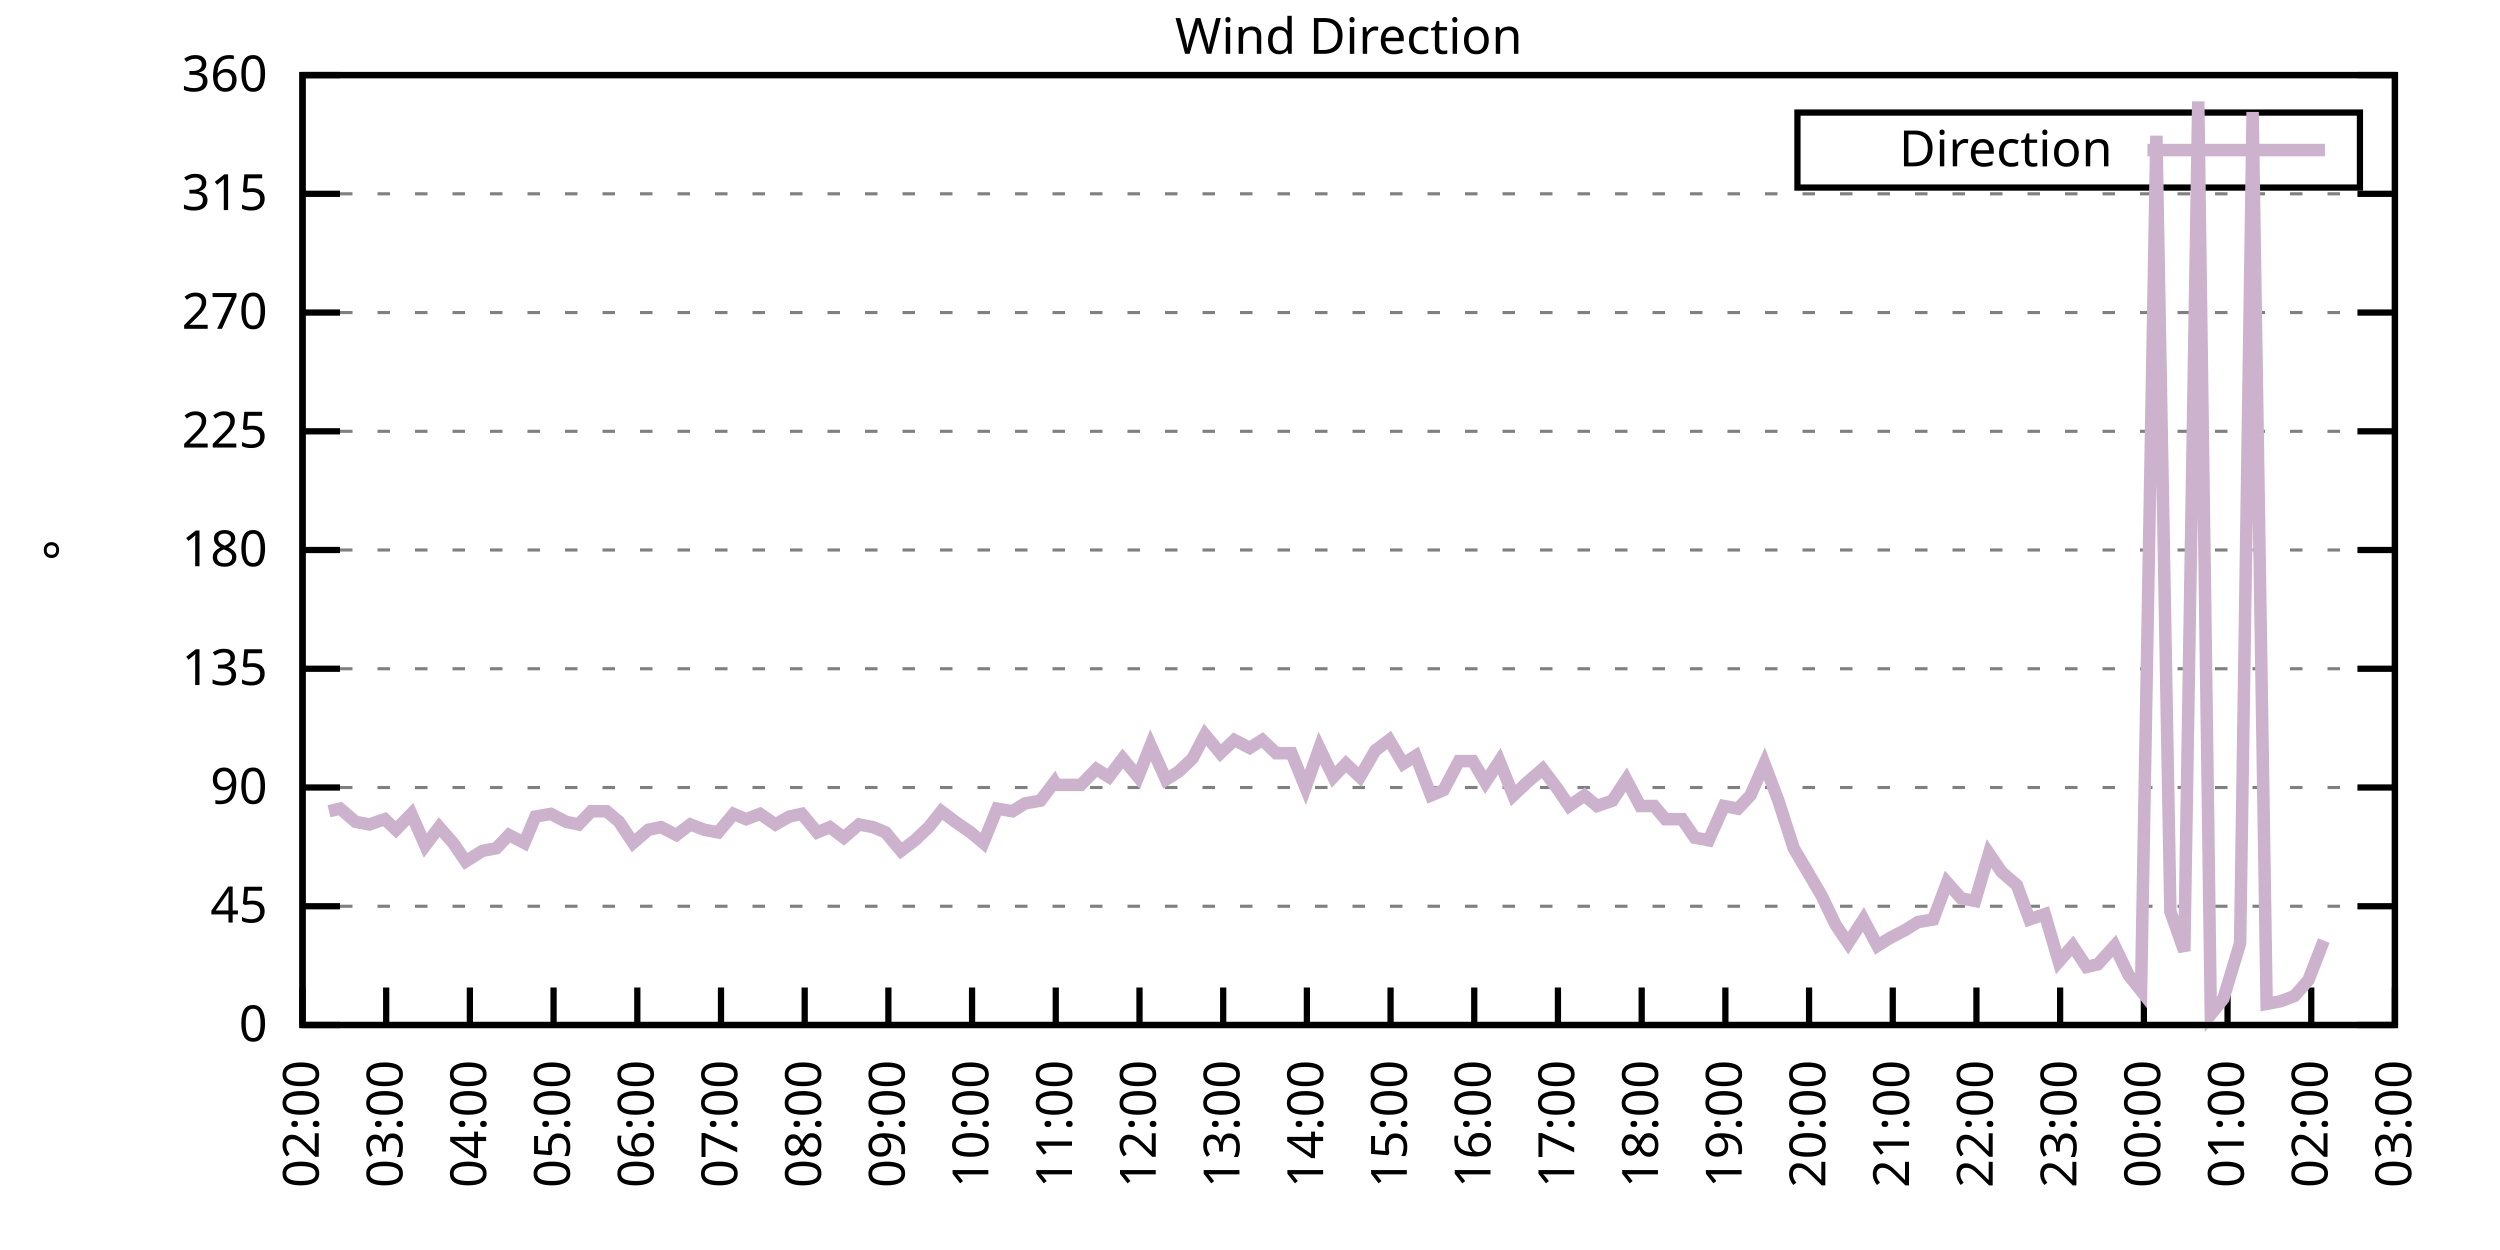
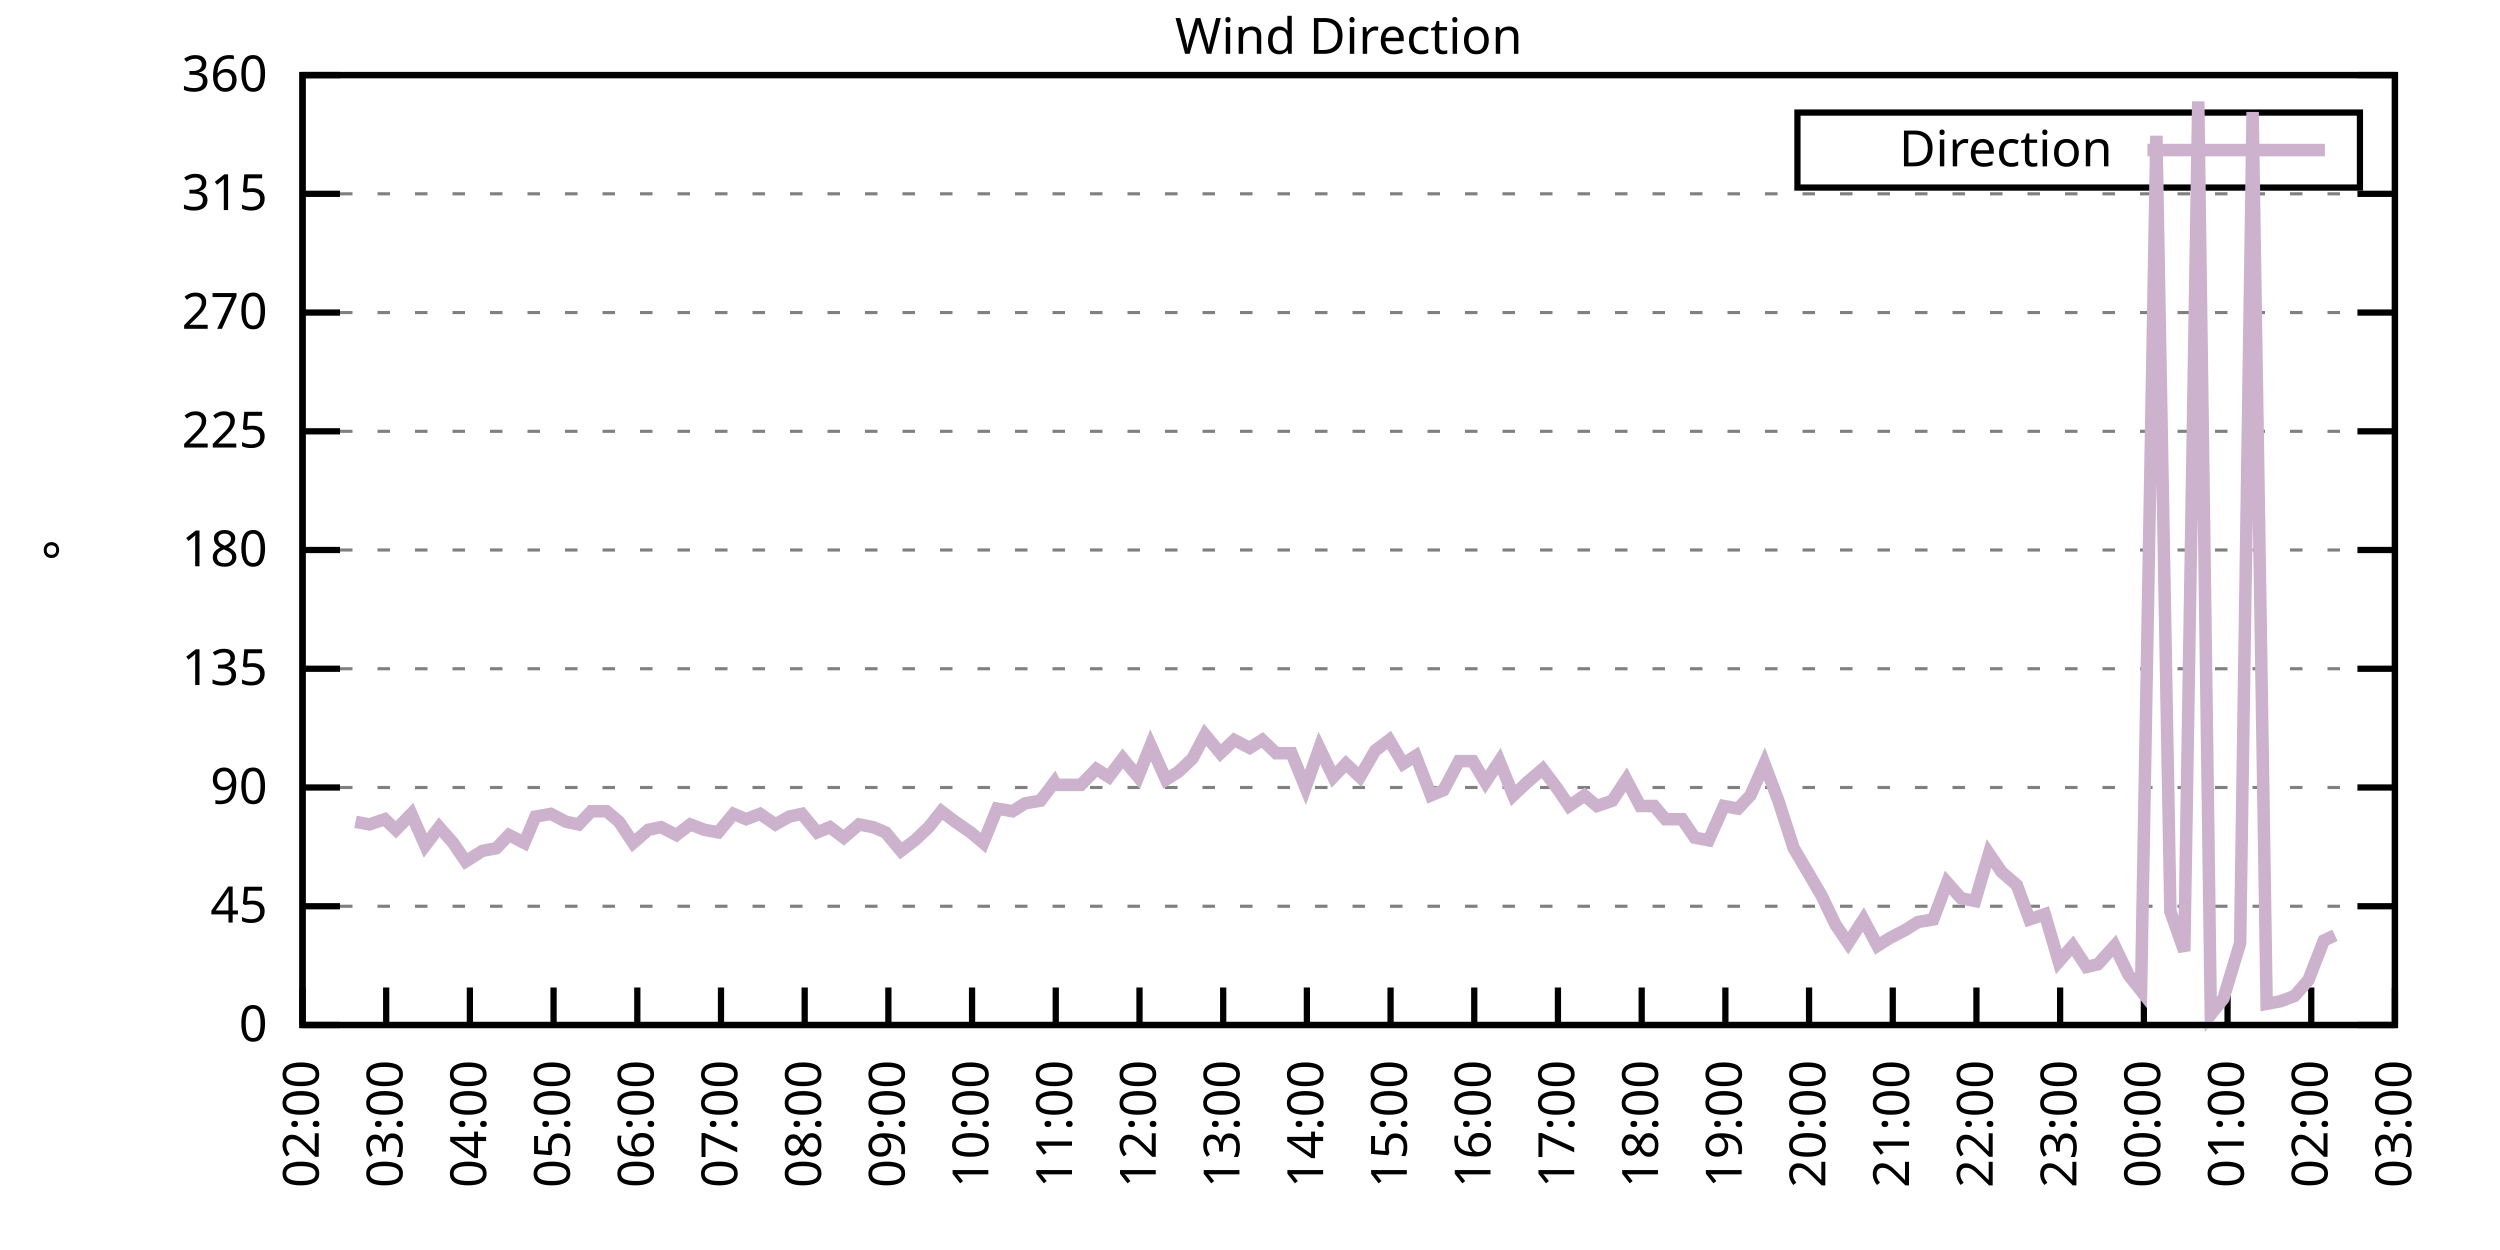
<svg xmlns="http://www.w3.org/2000/svg" xmlns:xlink="http://www.w3.org/1999/xlink" width="400" height="200" viewBox="0 0 400 200">
  <g id="gnuplot_canvas">
    <rect x="0" y="0" width="400" height="200" fill="none" />
    <defs>
      <circle id="gpDot" r="0.5" stroke-width="0.5" stroke="currentColor" />
      <path id="gpPt0" stroke-width="0.333" stroke="currentColor" d="M-1,0 h2 M0,-1 v2" />
      <path id="gpPt1" stroke-width="0.333" stroke="currentColor" d="M-1,-1 L1,1 M1,-1 L-1,1" />
      <path id="gpPt2" stroke-width="0.333" stroke="currentColor" d="M-1,0 L1,0 M0,-1 L0,1 M-1,-1 L1,1 M-1,1 L1,-1" />
      <rect id="gpPt3" stroke-width="0.333" stroke="currentColor" x="-1" y="-1" width="2" height="2" />
      <rect id="gpPt4" stroke-width="0.333" stroke="currentColor" fill="currentColor" x="-1" y="-1" width="2" height="2" />
      <circle id="gpPt5" stroke-width="0.333" stroke="currentColor" cx="0" cy="0" r="1" />
      <use xlink:href="#gpPt5" id="gpPt6" fill="currentColor" stroke="none" />
      <path id="gpPt7" stroke-width="0.333" stroke="currentColor" d="M0,-1.33 L-1.33,0.67 L1.33,0.67 z" />
      <use xlink:href="#gpPt7" id="gpPt8" fill="currentColor" stroke="none" />
      <use xlink:href="#gpPt7" id="gpPt9" stroke="currentColor" transform="rotate(180)" />
      <use xlink:href="#gpPt9" id="gpPt10" fill="currentColor" stroke="none" />
      <use xlink:href="#gpPt3" id="gpPt11" stroke="currentColor" transform="rotate(45)" />
      <use xlink:href="#gpPt11" id="gpPt12" fill="currentColor" stroke="none" />
      <path id="gpPt13" stroke-width="0.333" stroke="currentColor" d="M0,1.330 L1.265,0.411 L0.782,-1.067 L-0.782,-1.076 L-1.265,0.411 z" />
      <use xlink:href="#gpPt13" id="gpPt14" fill="currentColor" stroke="none" />
      <filter id="textbox" filterUnits="objectBoundingBox" x="0" y="0" height="1" width="1">
        <feFlood flood-color="white" flood-opacity="1" result="bgnd" />
        <feComposite in="SourceGraphic" in2="bgnd" operator="atop" />
      </filter>
      <filter id="greybox" filterUnits="objectBoundingBox" x="0" y="0" height="1" width="1">
        <feFlood flood-color="lightgrey" flood-opacity="1" result="grey" />
        <feComposite in="SourceGraphic" in2="grey" operator="atop" />
      </filter>
    </defs>
    <g fill="none" color="white" stroke="currentColor" stroke-width="1.00" stroke-linecap="butt" stroke-linejoin="miter">
</g>
    <g fill="none" color="black" stroke="currentColor" stroke-width="1.00" stroke-linecap="butt" stroke-linejoin="miter">
      <g stroke="none" shape-rendering="crispEdges">
        <polygon fill="rgb(255, 255, 255)" points="48.40,164.00 383.18,164.00 383.18,12.02 48.40,12.02 " />
      </g>
    </g>
    <g fill="none" color="black" stroke="currentColor" stroke-width="1.00" stroke-linecap="butt" stroke-linejoin="miter">
</g>
    <g fill="none" color="black" stroke="black" stroke-width="0.50" stroke-linecap="butt" stroke-linejoin="miter">
</g>
    <g fill="none" color="gray" stroke="currentColor" stroke-width="0.50" stroke-linecap="butt" stroke-linejoin="miter">
      <path stroke="gray" stroke-dasharray="2,4" class="gridline" d="M48.40,164.00 L383.19,164.00  " />
    </g>
    <g fill="none" color="gray" stroke="gray" stroke-width="1.00" stroke-linecap="butt" stroke-linejoin="miter">
</g>
    <g fill="none" color="black" stroke="currentColor" stroke-width="1.00" stroke-linecap="butt" stroke-linejoin="miter">
      <path stroke="black" d="M48.40,164.00 L54.40,164.00 M383.19,164.00 L377.19,164.00  " />
      <g transform="translate(42.80,166.60)" stroke="none" fill="black" font-family="Sans" font-size="8.00" text-anchor="end">
        <text>
          <tspan font-family="Sans"> 0</tspan>
        </text>
      </g>
    </g>
    <g fill="none" color="black" stroke="currentColor" stroke-width="1.00" stroke-linecap="butt" stroke-linejoin="miter">
</g>
    <g fill="none" color="black" stroke="black" stroke-width="0.50" stroke-linecap="butt" stroke-linejoin="miter">
</g>
    <g fill="none" color="gray" stroke="currentColor" stroke-width="0.50" stroke-linecap="butt" stroke-linejoin="miter">
      <path stroke="gray" stroke-dasharray="2,4" class="gridline" d="M48.40,145.00 L383.19,145.00  " />
    </g>
    <g fill="none" color="gray" stroke="gray" stroke-width="1.00" stroke-linecap="butt" stroke-linejoin="miter">
</g>
    <g fill="none" color="black" stroke="currentColor" stroke-width="1.00" stroke-linecap="butt" stroke-linejoin="miter">
      <path stroke="black" d="M48.40,145.00 L54.40,145.00 M383.19,145.00 L377.19,145.00  " />
      <g transform="translate(42.80,147.60)" stroke="none" fill="black" font-family="Sans" font-size="8.00" text-anchor="end">
        <text>
          <tspan font-family="Sans"> 45</tspan>
        </text>
      </g>
    </g>
    <g fill="none" color="black" stroke="currentColor" stroke-width="1.00" stroke-linecap="butt" stroke-linejoin="miter">
</g>
    <g fill="none" color="black" stroke="black" stroke-width="0.50" stroke-linecap="butt" stroke-linejoin="miter">
</g>
    <g fill="none" color="gray" stroke="currentColor" stroke-width="0.50" stroke-linecap="butt" stroke-linejoin="miter">
      <path stroke="gray" stroke-dasharray="2,4" class="gridline" d="M48.40,126.00 L383.19,126.00  " />
    </g>
    <g fill="none" color="gray" stroke="gray" stroke-width="1.00" stroke-linecap="butt" stroke-linejoin="miter">
</g>
    <g fill="none" color="black" stroke="currentColor" stroke-width="1.00" stroke-linecap="butt" stroke-linejoin="miter">
      <path stroke="black" d="M48.40,126.00 L54.40,126.00 M383.19,126.00 L377.19,126.00  " />
      <g transform="translate(42.80,128.60)" stroke="none" fill="black" font-family="Sans" font-size="8.00" text-anchor="end">
        <text>
          <tspan font-family="Sans"> 90</tspan>
        </text>
      </g>
    </g>
    <g fill="none" color="black" stroke="currentColor" stroke-width="1.00" stroke-linecap="butt" stroke-linejoin="miter">
</g>
    <g fill="none" color="black" stroke="black" stroke-width="0.50" stroke-linecap="butt" stroke-linejoin="miter">
</g>
    <g fill="none" color="gray" stroke="currentColor" stroke-width="0.50" stroke-linecap="butt" stroke-linejoin="miter">
      <path stroke="gray" stroke-dasharray="2,4" class="gridline" d="M48.40,107.00 L383.19,107.00  " />
    </g>
    <g fill="none" color="gray" stroke="gray" stroke-width="1.00" stroke-linecap="butt" stroke-linejoin="miter">
</g>
    <g fill="none" color="black" stroke="currentColor" stroke-width="1.00" stroke-linecap="butt" stroke-linejoin="miter">
      <path stroke="black" d="M48.40,107.00 L54.40,107.00 M383.19,107.00 L377.19,107.00  " />
      <g transform="translate(42.80,109.60)" stroke="none" fill="black" font-family="Sans" font-size="8.00" text-anchor="end">
        <text>
          <tspan font-family="Sans"> 135</tspan>
        </text>
      </g>
    </g>
    <g fill="none" color="black" stroke="currentColor" stroke-width="1.00" stroke-linecap="butt" stroke-linejoin="miter">
</g>
    <g fill="none" color="black" stroke="black" stroke-width="0.50" stroke-linecap="butt" stroke-linejoin="miter">
</g>
    <g fill="none" color="gray" stroke="currentColor" stroke-width="0.50" stroke-linecap="butt" stroke-linejoin="miter">
      <path stroke="gray" stroke-dasharray="2,4" class="gridline" d="M48.40,88.00 L383.19,88.00  " />
    </g>
    <g fill="none" color="gray" stroke="gray" stroke-width="1.00" stroke-linecap="butt" stroke-linejoin="miter">
</g>
    <g fill="none" color="black" stroke="currentColor" stroke-width="1.00" stroke-linecap="butt" stroke-linejoin="miter">
      <path stroke="black" d="M48.40,88.00 L54.40,88.00 M383.19,88.00 L377.19,88.00  " />
      <g transform="translate(42.80,90.60)" stroke="none" fill="black" font-family="Sans" font-size="8.00" text-anchor="end">
        <text>
          <tspan font-family="Sans"> 180</tspan>
        </text>
      </g>
    </g>
    <g fill="none" color="black" stroke="currentColor" stroke-width="1.00" stroke-linecap="butt" stroke-linejoin="miter">
</g>
    <g fill="none" color="black" stroke="black" stroke-width="0.50" stroke-linecap="butt" stroke-linejoin="miter">
</g>
    <g fill="none" color="gray" stroke="currentColor" stroke-width="0.50" stroke-linecap="butt" stroke-linejoin="miter">
      <path stroke="gray" stroke-dasharray="2,4" class="gridline" d="M48.40,69.01 L383.19,69.01  " />
    </g>
    <g fill="none" color="gray" stroke="gray" stroke-width="1.00" stroke-linecap="butt" stroke-linejoin="miter">
</g>
    <g fill="none" color="black" stroke="currentColor" stroke-width="1.00" stroke-linecap="butt" stroke-linejoin="miter">
      <path stroke="black" d="M48.40,69.01 L54.40,69.01 M383.19,69.01 L377.19,69.01  " />
      <g transform="translate(42.80,71.61)" stroke="none" fill="black" font-family="Sans" font-size="8.00" text-anchor="end">
        <text>
          <tspan font-family="Sans"> 225</tspan>
        </text>
      </g>
    </g>
    <g fill="none" color="black" stroke="currentColor" stroke-width="1.00" stroke-linecap="butt" stroke-linejoin="miter">
</g>
    <g fill="none" color="black" stroke="black" stroke-width="0.50" stroke-linecap="butt" stroke-linejoin="miter">
</g>
    <g fill="none" color="gray" stroke="currentColor" stroke-width="0.50" stroke-linecap="butt" stroke-linejoin="miter">
      <path stroke="gray" stroke-dasharray="2,4" class="gridline" d="M48.40,50.01 L383.19,50.01  " />
    </g>
    <g fill="none" color="gray" stroke="gray" stroke-width="1.00" stroke-linecap="butt" stroke-linejoin="miter">
</g>
    <g fill="none" color="black" stroke="currentColor" stroke-width="1.00" stroke-linecap="butt" stroke-linejoin="miter">
      <path stroke="black" d="M48.40,50.01 L54.40,50.01 M383.19,50.01 L377.19,50.01  " />
      <g transform="translate(42.80,52.61)" stroke="none" fill="black" font-family="Sans" font-size="8.00" text-anchor="end">
        <text>
          <tspan font-family="Sans"> 270</tspan>
        </text>
      </g>
    </g>
    <g fill="none" color="black" stroke="currentColor" stroke-width="1.00" stroke-linecap="butt" stroke-linejoin="miter">
</g>
    <g fill="none" color="black" stroke="black" stroke-width="0.50" stroke-linecap="butt" stroke-linejoin="miter">
</g>
    <g fill="none" color="gray" stroke="currentColor" stroke-width="0.50" stroke-linecap="butt" stroke-linejoin="miter">
      <path stroke="gray" stroke-dasharray="2,4" class="gridline" d="M48.40,31.01 L383.19,31.01  " />
    </g>
    <g fill="none" color="gray" stroke="gray" stroke-width="1.00" stroke-linecap="butt" stroke-linejoin="miter">
</g>
    <g fill="none" color="black" stroke="currentColor" stroke-width="1.00" stroke-linecap="butt" stroke-linejoin="miter">
      <path stroke="black" d="M48.40,31.01 L54.40,31.01 M383.19,31.01 L377.19,31.01  " />
      <g transform="translate(42.80,33.61)" stroke="none" fill="black" font-family="Sans" font-size="8.00" text-anchor="end">
        <text>
          <tspan font-family="Sans"> 315</tspan>
        </text>
      </g>
    </g>
    <g fill="none" color="black" stroke="currentColor" stroke-width="1.00" stroke-linecap="butt" stroke-linejoin="miter">
</g>
    <g fill="none" color="black" stroke="black" stroke-width="0.50" stroke-linecap="butt" stroke-linejoin="miter">
</g>
    <g fill="none" color="gray" stroke="currentColor" stroke-width="0.50" stroke-linecap="butt" stroke-linejoin="miter">
      <path stroke="gray" stroke-dasharray="2,4" class="gridline" d="M48.40,12.01 L383.19,12.01  " />
    </g>
    <g fill="none" color="gray" stroke="gray" stroke-width="1.00" stroke-linecap="butt" stroke-linejoin="miter">
</g>
    <g fill="none" color="black" stroke="currentColor" stroke-width="1.00" stroke-linecap="butt" stroke-linejoin="miter">
      <path stroke="black" d="M48.40,12.01 L54.40,12.01 M383.19,12.01 L377.19,12.01  " />
      <g transform="translate(42.80,14.61)" stroke="none" fill="black" font-family="Sans" font-size="8.00" text-anchor="end">
        <text>
          <tspan font-family="Sans"> 360</tspan>
        </text>
      </g>
    </g>
    <g fill="none" color="black" stroke="currentColor" stroke-width="1.00" stroke-linecap="butt" stroke-linejoin="miter">
      <path stroke="black" d="M48.40,164.00 L48.40,158.00  " />
      <g transform="translate(51.00,169.60) rotate(270.00)" stroke="none" fill="black" font-family="Sans" font-size="8.00" text-anchor="end">
        <text>
          <tspan font-family="Sans">02:00</tspan>
        </text>
      </g>
    </g>
    <g fill="none" color="black" stroke="currentColor" stroke-width="1.00" stroke-linecap="butt" stroke-linejoin="miter">
      <path stroke="black" d="M61.79,164.00 L61.79,158.00  " />
      <g transform="translate(64.39,169.60) rotate(270.00)" stroke="none" fill="black" font-family="Sans" font-size="8.00" text-anchor="end">
        <text>
          <tspan font-family="Sans">03:00</tspan>
        </text>
      </g>
    </g>
    <g fill="none" color="black" stroke="currentColor" stroke-width="1.00" stroke-linecap="butt" stroke-linejoin="miter">
      <path stroke="black" d="M75.18,164.00 L75.18,158.00  " />
      <g transform="translate(77.78,169.60) rotate(270.00)" stroke="none" fill="black" font-family="Sans" font-size="8.00" text-anchor="end">
        <text>
          <tspan font-family="Sans">04:00</tspan>
        </text>
      </g>
    </g>
    <g fill="none" color="black" stroke="currentColor" stroke-width="1.00" stroke-linecap="butt" stroke-linejoin="miter">
      <path stroke="black" d="M88.57,164.00 L88.57,158.00  " />
      <g transform="translate(91.17,169.60) rotate(270.00)" stroke="none" fill="black" font-family="Sans" font-size="8.00" text-anchor="end">
        <text>
          <tspan font-family="Sans">05:00</tspan>
        </text>
      </g>
    </g>
    <g fill="none" color="black" stroke="currentColor" stroke-width="1.00" stroke-linecap="butt" stroke-linejoin="miter">
      <path stroke="black" d="M101.97,164.00 L101.97,158.00  " />
      <g transform="translate(104.57,169.60) rotate(270.00)" stroke="none" fill="black" font-family="Sans" font-size="8.00" text-anchor="end">
        <text>
          <tspan font-family="Sans">06:00</tspan>
        </text>
      </g>
    </g>
    <g fill="none" color="black" stroke="currentColor" stroke-width="1.00" stroke-linecap="butt" stroke-linejoin="miter">
      <path stroke="black" d="M115.36,164.00 L115.36,158.00  " />
      <g transform="translate(117.96,169.60) rotate(270.00)" stroke="none" fill="black" font-family="Sans" font-size="8.00" text-anchor="end">
        <text>
          <tspan font-family="Sans">07:00</tspan>
        </text>
      </g>
    </g>
    <g fill="none" color="black" stroke="currentColor" stroke-width="1.00" stroke-linecap="butt" stroke-linejoin="miter">
      <path stroke="black" d="M128.75,164.00 L128.75,158.00  " />
      <g transform="translate(131.35,169.60) rotate(270.00)" stroke="none" fill="black" font-family="Sans" font-size="8.00" text-anchor="end">
        <text>
          <tspan font-family="Sans">08:00</tspan>
        </text>
      </g>
    </g>
    <g fill="none" color="black" stroke="currentColor" stroke-width="1.00" stroke-linecap="butt" stroke-linejoin="miter">
      <path stroke="black" d="M142.14,164.00 L142.14,158.00  " />
      <g transform="translate(144.74,169.60) rotate(270.00)" stroke="none" fill="black" font-family="Sans" font-size="8.00" text-anchor="end">
        <text>
          <tspan font-family="Sans">09:00</tspan>
        </text>
      </g>
    </g>
    <g fill="none" color="black" stroke="currentColor" stroke-width="1.00" stroke-linecap="butt" stroke-linejoin="miter">
      <path stroke="black" d="M155.53,164.00 L155.53,158.00  " />
      <g transform="translate(158.13,169.60) rotate(270.00)" stroke="none" fill="black" font-family="Sans" font-size="8.00" text-anchor="end">
        <text>
          <tspan font-family="Sans">10:00</tspan>
        </text>
      </g>
    </g>
    <g fill="none" color="black" stroke="currentColor" stroke-width="1.00" stroke-linecap="butt" stroke-linejoin="miter">
      <path stroke="black" d="M168.92,164.00 L168.92,158.00  " />
      <g transform="translate(171.52,169.60) rotate(270.00)" stroke="none" fill="black" font-family="Sans" font-size="8.00" text-anchor="end">
        <text>
          <tspan font-family="Sans">11:00</tspan>
        </text>
      </g>
    </g>
    <g fill="none" color="black" stroke="currentColor" stroke-width="1.00" stroke-linecap="butt" stroke-linejoin="miter">
      <path stroke="black" d="M182.32,164.00 L182.32,158.00  " />
      <g transform="translate(184.92,169.60) rotate(270.00)" stroke="none" fill="black" font-family="Sans" font-size="8.00" text-anchor="end">
        <text>
          <tspan font-family="Sans">12:00</tspan>
        </text>
      </g>
    </g>
    <g fill="none" color="black" stroke="currentColor" stroke-width="1.00" stroke-linecap="butt" stroke-linejoin="miter">
      <path stroke="black" d="M195.71,164.00 L195.71,158.00  " />
      <g transform="translate(198.31,169.60) rotate(270.00)" stroke="none" fill="black" font-family="Sans" font-size="8.00" text-anchor="end">
        <text>
          <tspan font-family="Sans">13:00</tspan>
        </text>
      </g>
    </g>
    <g fill="none" color="black" stroke="currentColor" stroke-width="1.00" stroke-linecap="butt" stroke-linejoin="miter">
      <path stroke="black" d="M209.10,164.00 L209.10,158.00  " />
      <g transform="translate(211.70,169.60) rotate(270.00)" stroke="none" fill="black" font-family="Sans" font-size="8.00" text-anchor="end">
        <text>
          <tspan font-family="Sans">14:00</tspan>
        </text>
      </g>
    </g>
    <g fill="none" color="black" stroke="currentColor" stroke-width="1.00" stroke-linecap="butt" stroke-linejoin="miter">
      <path stroke="black" d="M222.49,164.00 L222.49,158.00  " />
      <g transform="translate(225.09,169.60) rotate(270.00)" stroke="none" fill="black" font-family="Sans" font-size="8.00" text-anchor="end">
        <text>
          <tspan font-family="Sans">15:00</tspan>
        </text>
      </g>
    </g>
    <g fill="none" color="black" stroke="currentColor" stroke-width="1.00" stroke-linecap="butt" stroke-linejoin="miter">
      <path stroke="black" d="M235.88,164.00 L235.88,158.00  " />
      <g transform="translate(238.48,169.60) rotate(270.00)" stroke="none" fill="black" font-family="Sans" font-size="8.00" text-anchor="end">
        <text>
          <tspan font-family="Sans">16:00</tspan>
        </text>
      </g>
    </g>
    <g fill="none" color="black" stroke="currentColor" stroke-width="1.00" stroke-linecap="butt" stroke-linejoin="miter">
      <path stroke="black" d="M249.27,164.00 L249.27,158.00  " />
      <g transform="translate(251.87,169.60) rotate(270.00)" stroke="none" fill="black" font-family="Sans" font-size="8.00" text-anchor="end">
        <text>
          <tspan font-family="Sans">17:00</tspan>
        </text>
      </g>
    </g>
    <g fill="none" color="black" stroke="currentColor" stroke-width="1.00" stroke-linecap="butt" stroke-linejoin="miter">
      <path stroke="black" d="M262.67,164.00 L262.67,158.00  " />
      <g transform="translate(265.27,169.60) rotate(270.00)" stroke="none" fill="black" font-family="Sans" font-size="8.00" text-anchor="end">
        <text>
          <tspan font-family="Sans">18:00</tspan>
        </text>
      </g>
    </g>
    <g fill="none" color="black" stroke="currentColor" stroke-width="1.00" stroke-linecap="butt" stroke-linejoin="miter">
      <path stroke="black" d="M276.06,164.00 L276.06,158.00  " />
      <g transform="translate(278.66,169.60) rotate(270.00)" stroke="none" fill="black" font-family="Sans" font-size="8.00" text-anchor="end">
        <text>
          <tspan font-family="Sans">19:00</tspan>
        </text>
      </g>
    </g>
    <g fill="none" color="black" stroke="currentColor" stroke-width="1.00" stroke-linecap="butt" stroke-linejoin="miter">
      <path stroke="black" d="M289.45,164.00 L289.45,158.00  " />
      <g transform="translate(292.05,169.60) rotate(270.00)" stroke="none" fill="black" font-family="Sans" font-size="8.00" text-anchor="end">
        <text>
          <tspan font-family="Sans">20:00</tspan>
        </text>
      </g>
    </g>
    <g fill="none" color="black" stroke="currentColor" stroke-width="1.00" stroke-linecap="butt" stroke-linejoin="miter">
      <path stroke="black" d="M302.84,164.00 L302.84,158.00  " />
      <g transform="translate(305.44,169.60) rotate(270.00)" stroke="none" fill="black" font-family="Sans" font-size="8.00" text-anchor="end">
        <text>
          <tspan font-family="Sans">21:00</tspan>
        </text>
      </g>
    </g>
    <g fill="none" color="black" stroke="currentColor" stroke-width="1.00" stroke-linecap="butt" stroke-linejoin="miter">
      <path stroke="black" d="M316.23,164.00 L316.23,158.00  " />
      <g transform="translate(318.83,169.60) rotate(270.00)" stroke="none" fill="black" font-family="Sans" font-size="8.00" text-anchor="end">
        <text>
          <tspan font-family="Sans">22:00</tspan>
        </text>
      </g>
    </g>
    <g fill="none" color="black" stroke="currentColor" stroke-width="1.00" stroke-linecap="butt" stroke-linejoin="miter">
      <path stroke="black" d="M329.62,164.00 L329.62,158.00  " />
      <g transform="translate(332.22,169.60) rotate(270.00)" stroke="none" fill="black" font-family="Sans" font-size="8.00" text-anchor="end">
        <text>
          <tspan font-family="Sans">23:00</tspan>
        </text>
      </g>
    </g>
    <g fill="none" color="black" stroke="currentColor" stroke-width="1.00" stroke-linecap="butt" stroke-linejoin="miter">
      <path stroke="black" d="M343.02,164.00 L343.02,158.00  " />
      <g transform="translate(345.62,169.60) rotate(270.00)" stroke="none" fill="black" font-family="Sans" font-size="8.00" text-anchor="end">
        <text>
          <tspan font-family="Sans">00:00</tspan>
        </text>
      </g>
    </g>
    <g fill="none" color="black" stroke="currentColor" stroke-width="1.00" stroke-linecap="butt" stroke-linejoin="miter">
      <path stroke="black" d="M356.41,164.00 L356.41,158.00  " />
      <g transform="translate(359.01,169.60) rotate(270.00)" stroke="none" fill="black" font-family="Sans" font-size="8.00" text-anchor="end">
        <text>
          <tspan font-family="Sans">01:00</tspan>
        </text>
      </g>
    </g>
    <g fill="none" color="black" stroke="currentColor" stroke-width="1.00" stroke-linecap="butt" stroke-linejoin="miter">
      <path stroke="black" d="M369.80,164.00 L369.80,158.00  " />
      <g transform="translate(372.40,169.60) rotate(270.00)" stroke="none" fill="black" font-family="Sans" font-size="8.00" text-anchor="end">
        <text>
          <tspan font-family="Sans">02:00</tspan>
        </text>
      </g>
    </g>
    <g fill="none" color="black" stroke="currentColor" stroke-width="1.00" stroke-linecap="butt" stroke-linejoin="miter">
      <path stroke="black" d="M383.19,164.00 L383.19,158.00  " />
      <g transform="translate(385.79,169.60) rotate(270.00)" stroke="none" fill="black" font-family="Sans" font-size="8.00" text-anchor="end">
        <text>
          <tspan font-family="Sans">03:00</tspan>
        </text>
      </g>
    </g>
    <g fill="none" color="black" stroke="currentColor" stroke-width="1.00" stroke-linecap="butt" stroke-linejoin="miter">
</g>
    <g fill="none" color="black" stroke="currentColor" stroke-width="1.00" stroke-linecap="butt" stroke-linejoin="miter">
      <path stroke="black" d="M48.40,12.01 L48.40,164.00 L383.19,164.00 L383.19,12.01 L48.40,12.01 Z  " />
    </g>
    <g fill="none" color="black" stroke="currentColor" stroke-width="1.00" stroke-linecap="butt" stroke-linejoin="miter">
</g>
    <g fill="none" color="black" stroke="currentColor" stroke-width="1.00" stroke-linecap="butt" stroke-linejoin="miter">
      <path stroke="black" d="M287.59,30.01 L287.59,18.01 L377.59,18.01 L377.59,30.01 L287.59,30.01 Z  " />
    </g>
    <g id="Wind_direction_plot_1">
      <g fill="none" color="white" stroke="black" stroke-width="2.00" stroke-linecap="butt" stroke-linejoin="miter">
</g>
      <g fill="none" color="black" stroke="currentColor" stroke-width="2.00" stroke-linecap="butt" stroke-linejoin="miter">
        <g transform="translate(337.99,26.61)" stroke="none" fill="black" font-family="Sans" font-size="8.00" text-anchor="end">
          <text>
            <tspan font-family="Sans">Direction</tspan>
          </text>
        </g>
      </g>
      <g fill="none" color="black" stroke="currentColor" stroke-width="2.00" stroke-linecap="butt" stroke-linejoin="miter">
-         <path stroke="rgb(204, 178, 204)" d="M343.59,24.01 L371.99,24.01 M52.64,129.80 L54.43,129.38 L56.88,131.49 L59.11,131.91 L61.57,131.07 L63.35,132.76   L65.81,130.22 L68.04,135.29 L70.27,132.34 L72.50,134.87 L74.51,137.82 L77.19,136.14 L79.42,135.71 L81.43,133.60   L83.89,134.87 L85.67,130.65 L88.13,130.22 L90.58,131.49 L92.59,131.91 L94.60,129.80 L97.06,129.80 L99.06,131.49   L101.30,134.87 L103.75,132.76 L105.76,132.34 L108.22,133.60 L110.45,131.91 L112.68,132.76 L114.91,133.18 L117.37,130.22   L119.38,131.07 L121.61,130.22 L124.06,131.91 L126.29,130.65 L128.30,130.22 L130.76,133.18 L132.77,132.34 L135.00,134.02   L137.45,131.91 L139.69,132.34 L141.69,133.18 L144.15,136.14 L146.38,134.45 L148.61,132.34 L150.62,129.80 L152.85,131.49   L155.31,133.18 L157.32,134.87 L159.55,129.38 L162.01,129.80 L164.01,128.54 L166.47,128.11 L168.70,125.16 L168.92,125.58   L172.94,125.58 L175.40,123.05 L177.41,124.31 L179.64,121.36 L182.09,124.31 L184.10,119.25 L186.56,124.74 L188.57,123.47   L190.80,121.36 L192.81,117.56 L195.26,120.51 L197.49,118.40 L199.95,119.67 L201.96,118.40 L204.19,120.51 L206.64,120.51   L208.88,126.00 L211.11,119.67 L213.34,124.31 L215.35,122.20 L217.58,124.31 L220.04,120.09 L222.27,118.40 L224.50,122.20   L226.51,120.94 L228.96,127.27 L230.97,126.42 L233.43,121.78 L235.66,121.78 L237.67,125.16 L239.90,121.78 L242.13,127.27   L244.36,125.16 L246.82,123.05 L249.05,126.00 L251.06,128.96 L253.51,127.27 L255.52,128.96 L257.98,128.11 L260.21,124.74   L262.44,128.96 L264.67,128.96 L266.46,131.07 L269.14,131.07 L271.15,134.02 L273.38,134.45 L275.83,128.96 L278.07,129.38   L280.07,127.27 L282.31,122.20 L284.54,128.11 L286.99,135.71 L289.23,139.51 L291.46,143.31 L293.69,147.96 L295.70,150.91   L298.15,147.11 L300.39,151.33 L302.39,150.07 L304.85,148.80 L306.86,147.53 L309.31,147.11 L311.54,141.20 L313.78,143.73   L316.01,144.16 L318.24,136.56 L320.25,139.51 L322.70,141.62 L324.71,147.11 L327.17,146.27 L329.40,153.87 L331.63,151.33   L333.86,154.71 L335.65,154.29 L338.33,151.33 L340.56,155.98 L342.57,158.51 L345.02,21.72 L347.26,145.85 L349.49,152.18   L351.72,16.23 L353.73,162.31 L355.74,159.78 L358.42,150.91 L360.42,17.92 L362.66,160.62 L364.89,160.20 L367.12,159.36   L369.35,156.82 L371.81,150.49  " />
+         <path stroke="rgb(204, 178, 204)" d="M343.59,24.01 L371.99,24.01 M56.88,131.49 L59.11,131.91 L61.57,131.07 L63.35,132.76 L65.81,130.22 L68.04,135.29   L70.27,132.34 L72.50,134.87 L74.51,137.82 L77.19,136.14 L79.42,135.71 L81.43,133.60 L83.89,134.87 L85.67,130.65   L88.13,130.22 L90.58,131.49 L92.59,131.91 L94.60,129.80 L97.06,129.80 L99.06,131.49 L101.30,134.87 L103.75,132.76   L105.76,132.34 L108.22,133.60 L110.45,131.91 L112.68,132.76 L114.91,133.18 L117.37,130.22 L119.38,131.07 L121.61,130.22   L124.06,131.91 L126.29,130.65 L128.30,130.22 L130.76,133.18 L132.77,132.34 L135.00,134.02 L137.45,131.91 L139.69,132.34   L141.69,133.18 L144.15,136.14 L146.38,134.45 L148.61,132.34 L150.62,129.80 L152.85,131.49 L155.31,133.18 L157.32,134.87   L159.55,129.38 L162.01,129.80 L164.01,128.54 L166.47,128.11 L168.70,125.16 L168.92,125.58 L172.94,125.58 L175.40,123.05   L177.41,124.31 L179.64,121.36 L182.09,124.31 L184.10,119.25 L186.56,124.74 L188.57,123.47 L190.80,121.36 L192.81,117.56   L195.26,120.51 L197.49,118.40 L199.95,119.67 L201.96,118.40 L204.19,120.51 L206.64,120.51 L208.88,126.00 L211.11,119.67   L213.34,124.31 L215.35,122.20 L217.58,124.31 L220.04,120.09 L222.27,118.40 L224.50,122.20 L226.51,120.94 L228.96,127.27   L230.97,126.42 L233.43,121.78 L235.66,121.78 L237.67,125.16 L239.90,121.78 L242.13,127.27 L244.36,125.16 L246.82,123.05   L249.05,126.00 L251.06,128.96 L253.51,127.27 L255.52,128.96 L257.98,128.11 L260.21,124.74 L262.44,128.96 L264.67,128.96   L266.46,131.07 L269.14,131.07 L271.15,134.02 L273.38,134.45 L275.83,128.96 L278.07,129.38 L280.07,127.27 L282.31,122.20   L284.54,128.11 L286.99,135.71 L289.23,139.51 L291.46,143.31 L293.69,147.96 L295.70,150.91 L298.15,147.11 L300.39,151.33   L302.39,150.07 L304.85,148.80 L306.86,147.53 L309.31,147.11 L311.54,141.20 L313.78,143.73 L316.01,144.16 L318.24,136.56   L320.25,139.51 L322.70,141.62 L324.71,147.11 L327.17,146.27 L329.40,153.87 L331.63,151.33 L333.86,154.71 L335.65,154.29   L338.33,151.33 L340.56,155.98 L342.57,158.51 L345.02,21.72 L347.26,145.85 L349.49,152.18 L351.72,16.23 L353.73,162.31   L355.74,159.78 L358.42,150.91 L360.42,17.92 L362.66,160.62 L364.89,160.20 L367.12,159.36 L369.35,156.82 L371.81,150.49   L373.59,149.65  " />
      </g>
    </g>
    <g fill="none" color="black" stroke="currentColor" stroke-width="2.00" stroke-linecap="butt" stroke-linejoin="miter">
</g>
    <g fill="none" color="black" stroke="black" stroke-width="1.00" stroke-linecap="butt" stroke-linejoin="miter">
</g>
    <g fill="none" color="black" stroke="currentColor" stroke-width="1.00" stroke-linecap="butt" stroke-linejoin="miter">
      <path stroke="black" d="M48.40,12.01 L48.40,164.00 L383.19,164.00 L383.19,12.01 L48.40,12.01 Z  " />
      <g transform="translate(12.80,88.01) rotate(270.00)" stroke="none" fill="black" font-family="Sans" font-size="8.00" text-anchor="middle">
        <text>
          <tspan font-family="Sans">°</tspan>
        </text>
      </g>
    </g>
    <g fill="none" color="black" stroke="currentColor" stroke-width="1.00" stroke-linecap="butt" stroke-linejoin="miter">
</g>
    <g fill="none" color="black" stroke="currentColor" stroke-width="1.00" stroke-linecap="butt" stroke-linejoin="miter">
      <g transform="translate(215.79,8.61)" stroke="none" fill="black" font-family="Sans" font-size="8.00" text-anchor="middle">
        <text>
          <tspan font-family="Sans">Wind Direction</tspan>
        </text>
      </g>
    </g>
    <g fill="none" color="black" stroke="currentColor" stroke-width="1.00" stroke-linecap="butt" stroke-linejoin="miter">
</g>
  </g>
</svg>
